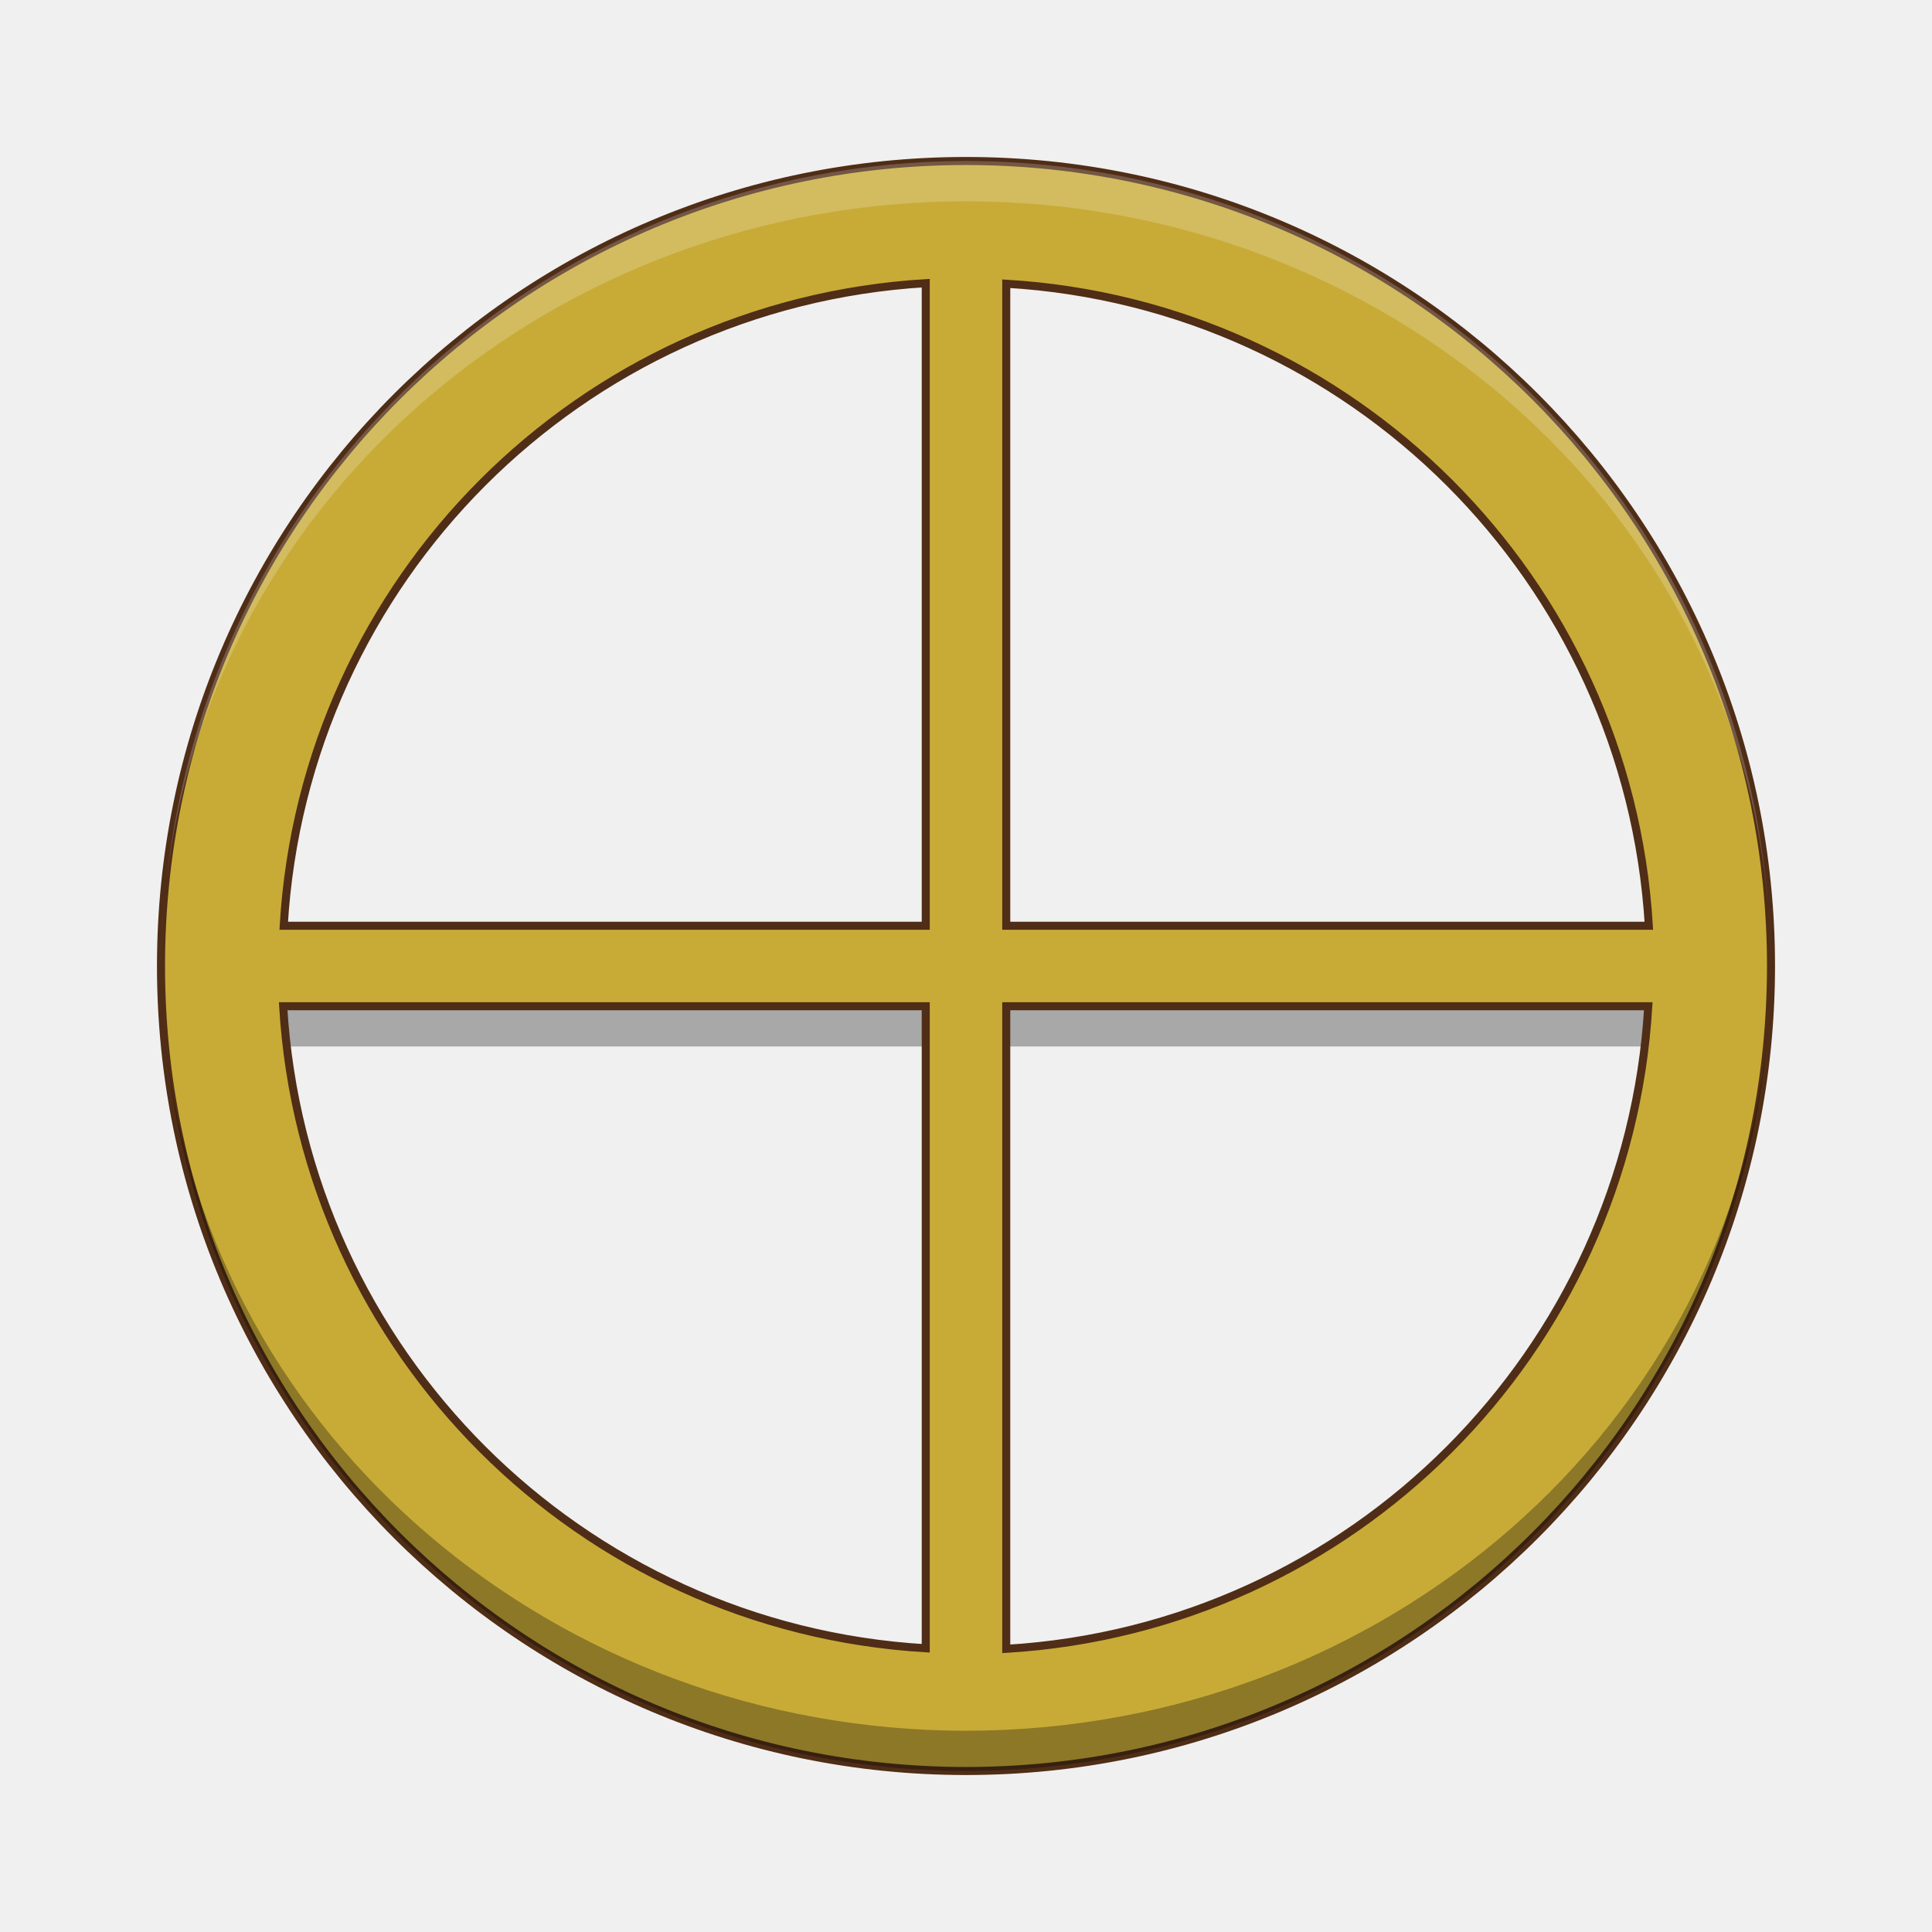
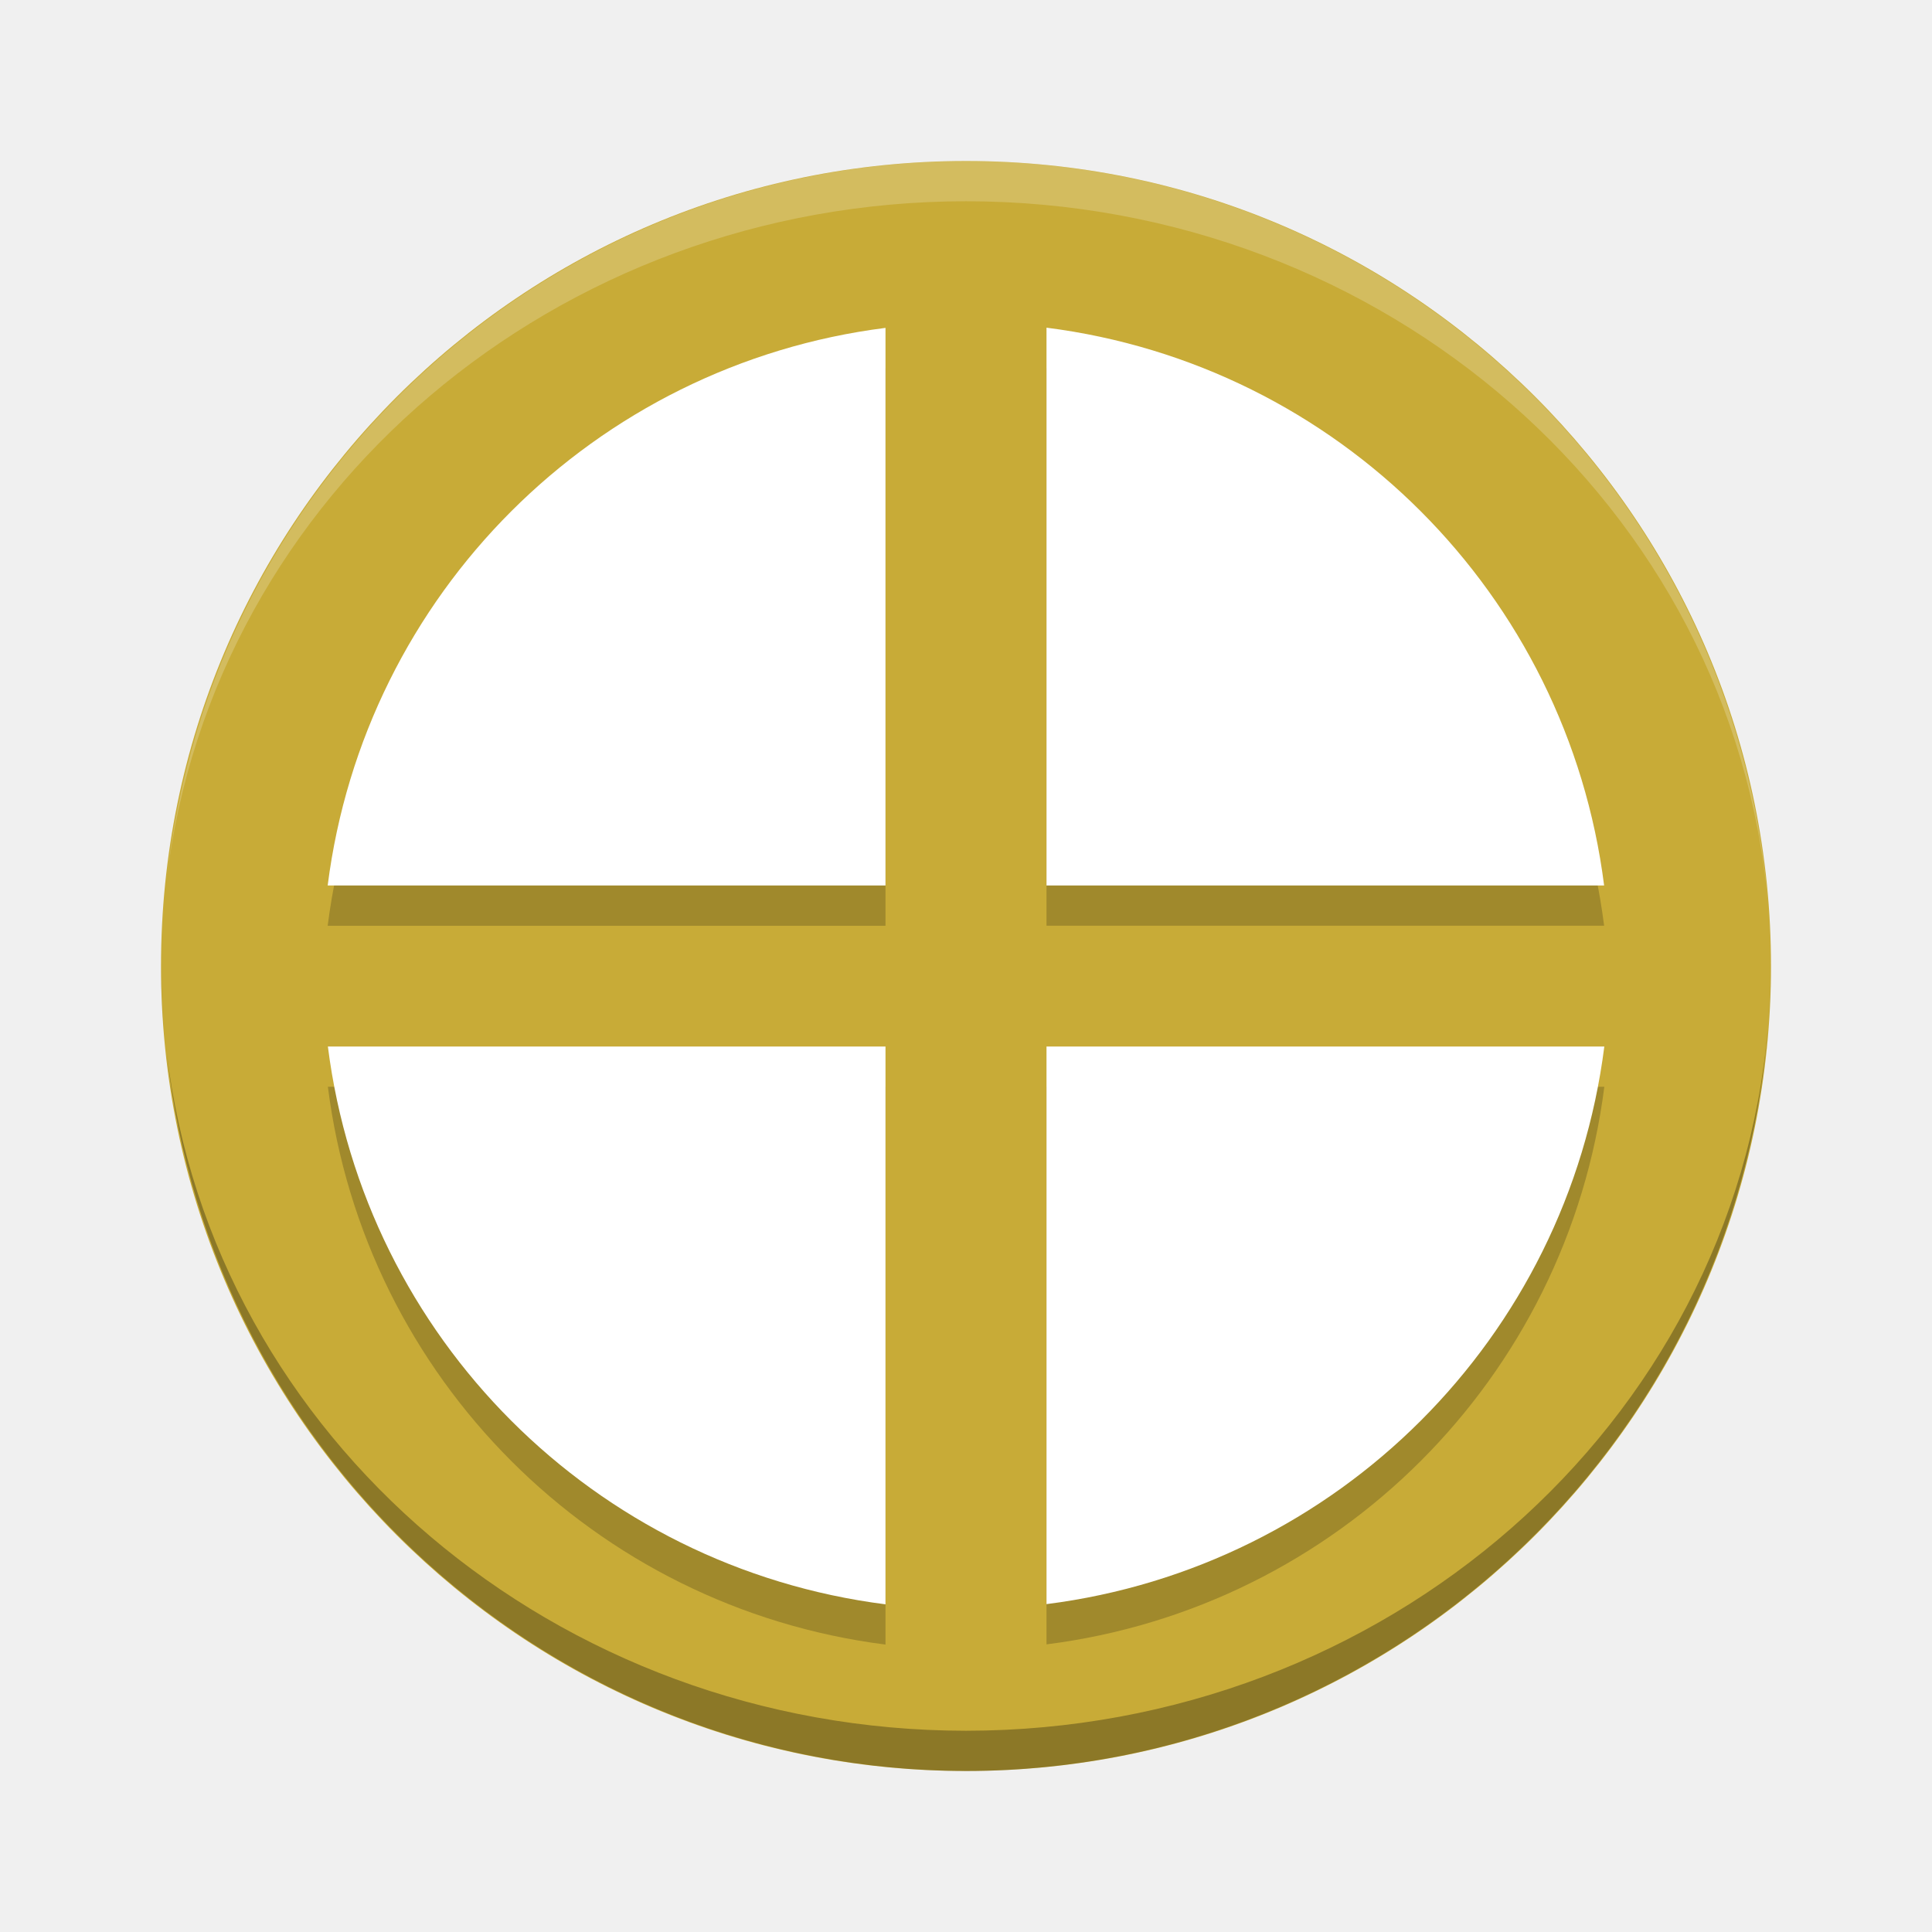
<svg xmlns="http://www.w3.org/2000/svg" version="1.1" id="svg4261" viewBox="0 0 48 48" height="48" width="48">
  <defs id="defs4263" />
-   <g transform="translate(0,-1004.362)" id="layer1">
-     <rect y="1028.362" x="5" height="2" width="38" id="rect4162" style="opacity:0.3;fill:#000000;fill-opacity:1;stroke:none;stroke-width:10;stroke-miterlimit:4;stroke-dasharray:none;stroke-opacity:1" />
-     <path id="path4136" transform="translate(0,1004.362)" d="M 24 4 A 20 20 0 0 0 4 24 A 20 20 0 0 0 24 44 A 20 20 0 0 0 44 24 A 20 20 0 0 0 24 4 z M 23 7.035 L 23 23 L 7.049 23 A 17 17 0 0 1 23 7.035 z M 25 7.049 A 17 17 0 0 1 40.965 23 L 25 23 L 25 7.049 z M 7.035 25 L 23 25 L 23 40.951 A 17 17 0 0 1 7.035 25 z M 25 25 L 40.951 25 A 17 17 0 0 1 25 40.965 L 25 25 z " style="opacity:1;fill:#c8ab37;fill-opacity:1;stroke:#502d16;stroke-width:0.2;stroke-miterlimit:4;stroke-dasharray:none;stroke-opacity:1" />
-     <path id="path4152" transform="translate(0,1004.362)" d="M 24 4 A 20 20 0 0 0 4.141 21.852 A 20 19 0 0 1 24 5 A 20 19 0 0 1 43.922 22.447 A 20 20 0 0 0 24 4 z M 43.922 22.447 A 20 20 0 0 1 44 24 A 20 19 0 0 0 43.922 22.447 z M 4.141 21.852 A 20 19 0 0 0 4.092 22.244 A 20 20 0 0 1 4.141 21.852 z M 4.092 22.244 A 20 20 0 0 0 4 24 A 20 19 0 0 1 4.092 22.244 z " style="opacity:0.2;fill:#ffffff;fill-opacity:1;stroke:none;stroke-width:10;stroke-miterlimit:4;stroke-dasharray:none;stroke-opacity:1" />
-     <path style="opacity:0.3;fill:#000000;fill-opacity:1;stroke:none;stroke-width:10;stroke-miterlimit:4;stroke-dasharray:none;stroke-opacity:1" d="M 24,1048.362 A 20,20 0 0 1 4.141,1030.511 20,19 0 0 0 24,1047.362 20,19 0 0 0 43.922,1029.915 20,20 0 0 1 24,1048.362 Z m 19.922,-18.447 A 20,20 0 0 0 44,1028.362 a 20,19 0 0 1 -0.078,1.553 z m -39.781,0.596 a 20,19 0 0 1 -0.049,-0.393 20,20 0 0 0 0.049,0.393 z m -0.049,-0.393 A 20,20 0 0 1 4,1028.362 a 20,19 0 0 0 0.092,1.756 z" id="path4160" />
-   </g>
+   <path style="opacity:1;fill:#c8ab37;fill-opacity:1;stroke:none;stroke-width:0.2;stroke-miterlimit:4;stroke-dasharray:none;stroke-opacity:1" d="M 24,4 A 20,20 0 0 0 4,24 20,20 0 0 0 24,44 20,20 0 0 0 44,24 20,20 0 0 0 24,4 Z" id="path4153" />
+   <path style="opacity:0.2;fill:#ffffff;fill-opacity:1;stroke:none;stroke-width:10;stroke-miterlimit:4;stroke-dasharray:none;stroke-opacity:1" d="M 24,4 A 20,20 0 0 0 4.141,21.852 20,19 0 0 1 24,5 20,19 0 0 1 43.922,22.447 20,20 0 0 0 24,4 Z M 43.922,22.447 A 20,20 0 0 1 44,24 20,19 0 0 0 43.922,22.447 Z M 4.141,21.852 A 20,19 0 0 0 4.092,22.244 20,20 0 0 1 4.141,21.852 Z M 4.092,22.244 A 20,20 0 0 0 4,24 20,19 0 0 1 4.092,22.244 Z" id="path4152" />
+   <path id="path4160" d="M 24,44 A 20,20 0 0 1 4.141,26.148 20,19 0 0 0 24,43 20,19 0 0 0 43.922,25.553 20,20 0 0 1 24,44 Z M 43.922,25.553 A 20,20 0 0 0 44,24 20,19 0 0 1 43.922,25.553 Z M 4.141,26.148 A 20,19 0 0 1 4.092,25.756 20,20 0 0 0 4.141,26.148 Z M 4.092,25.756 A 20,20 0 0 1 4,24 20,19 0 0 0 4.092,25.756 Z" style="opacity:0.3;fill:#000000;fill-opacity:1;stroke:none;stroke-width:10;stroke-miterlimit:4;stroke-dasharray:none;stroke-opacity:1" />
+   <path id="path4164" d="m 26,9.14 0,13.859 13.854,0 A 16,16 0 0 0 26,9.14 Z m -4,0.006 A 16,16 0 0 0 8.141,23 L 22,23 22,9.146 Z M 8.146,27 A 16,16 0 0 0 22,40.859 l 0,-13.859 -13.854,0 z m 17.854,0 0,13.854 A 16,16 0 0 0 39.859,27 l -13.859,0 z" style="opacity:0.2;fill:#000000;fill-opacity:1;stroke:none;stroke-width:2;stroke-linecap:butt;stroke-linejoin:miter;stroke-miterlimit:4;stroke-dasharray:none;stroke-opacity:1" />
+   <path style="opacity:1;fill:#ffffff;fill-opacity:1;stroke:none;stroke-width:2;stroke-linecap:butt;stroke-linejoin:miter;stroke-miterlimit:4;stroke-dasharray:none;stroke-opacity:1" d="M 26 8.141 L 26 22 L 39.854 22 A 16 16 0 0 0 26 8.141 z M 22 8.146 A 16 16 0 0 0 8.141 22 L 22 22 L 22 8.146 z M 8.146 26 A 16 16 0 0 0 22 39.859 L 22 26 L 8.146 26 z M 26 26 L 26 39.854 A 16 16 0 0 0 39.859 26 L 26 26 z " id="path4155" />
</svg>
